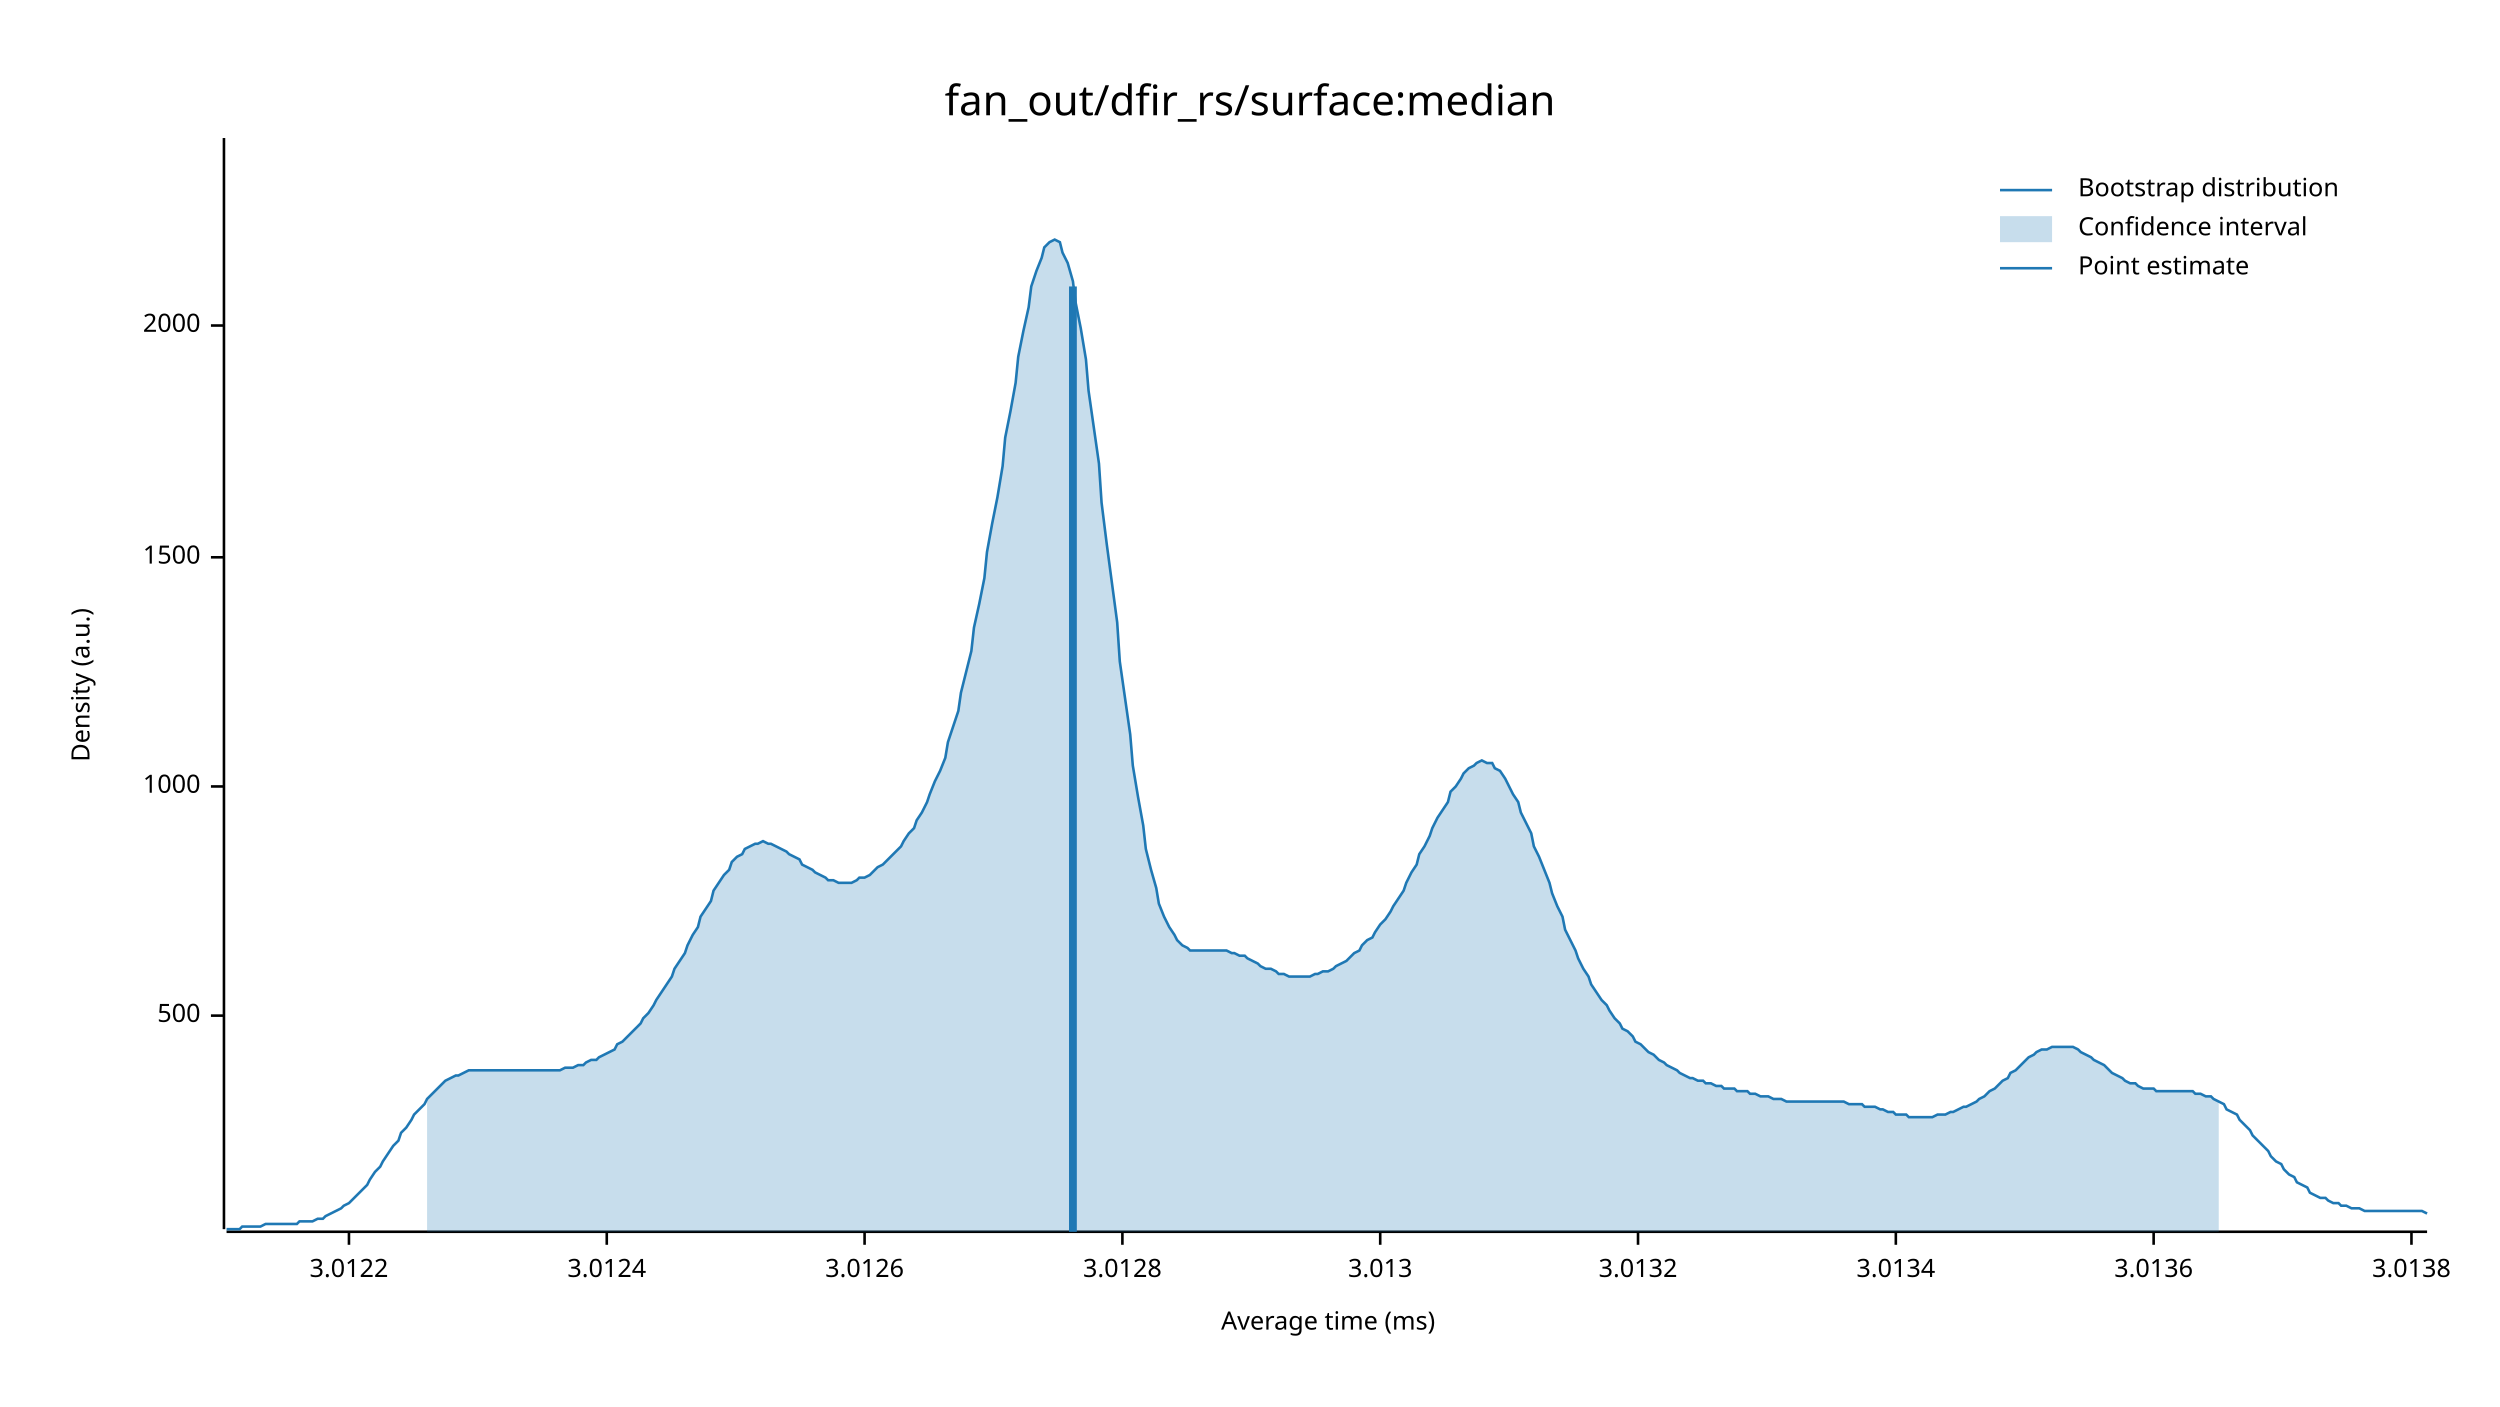
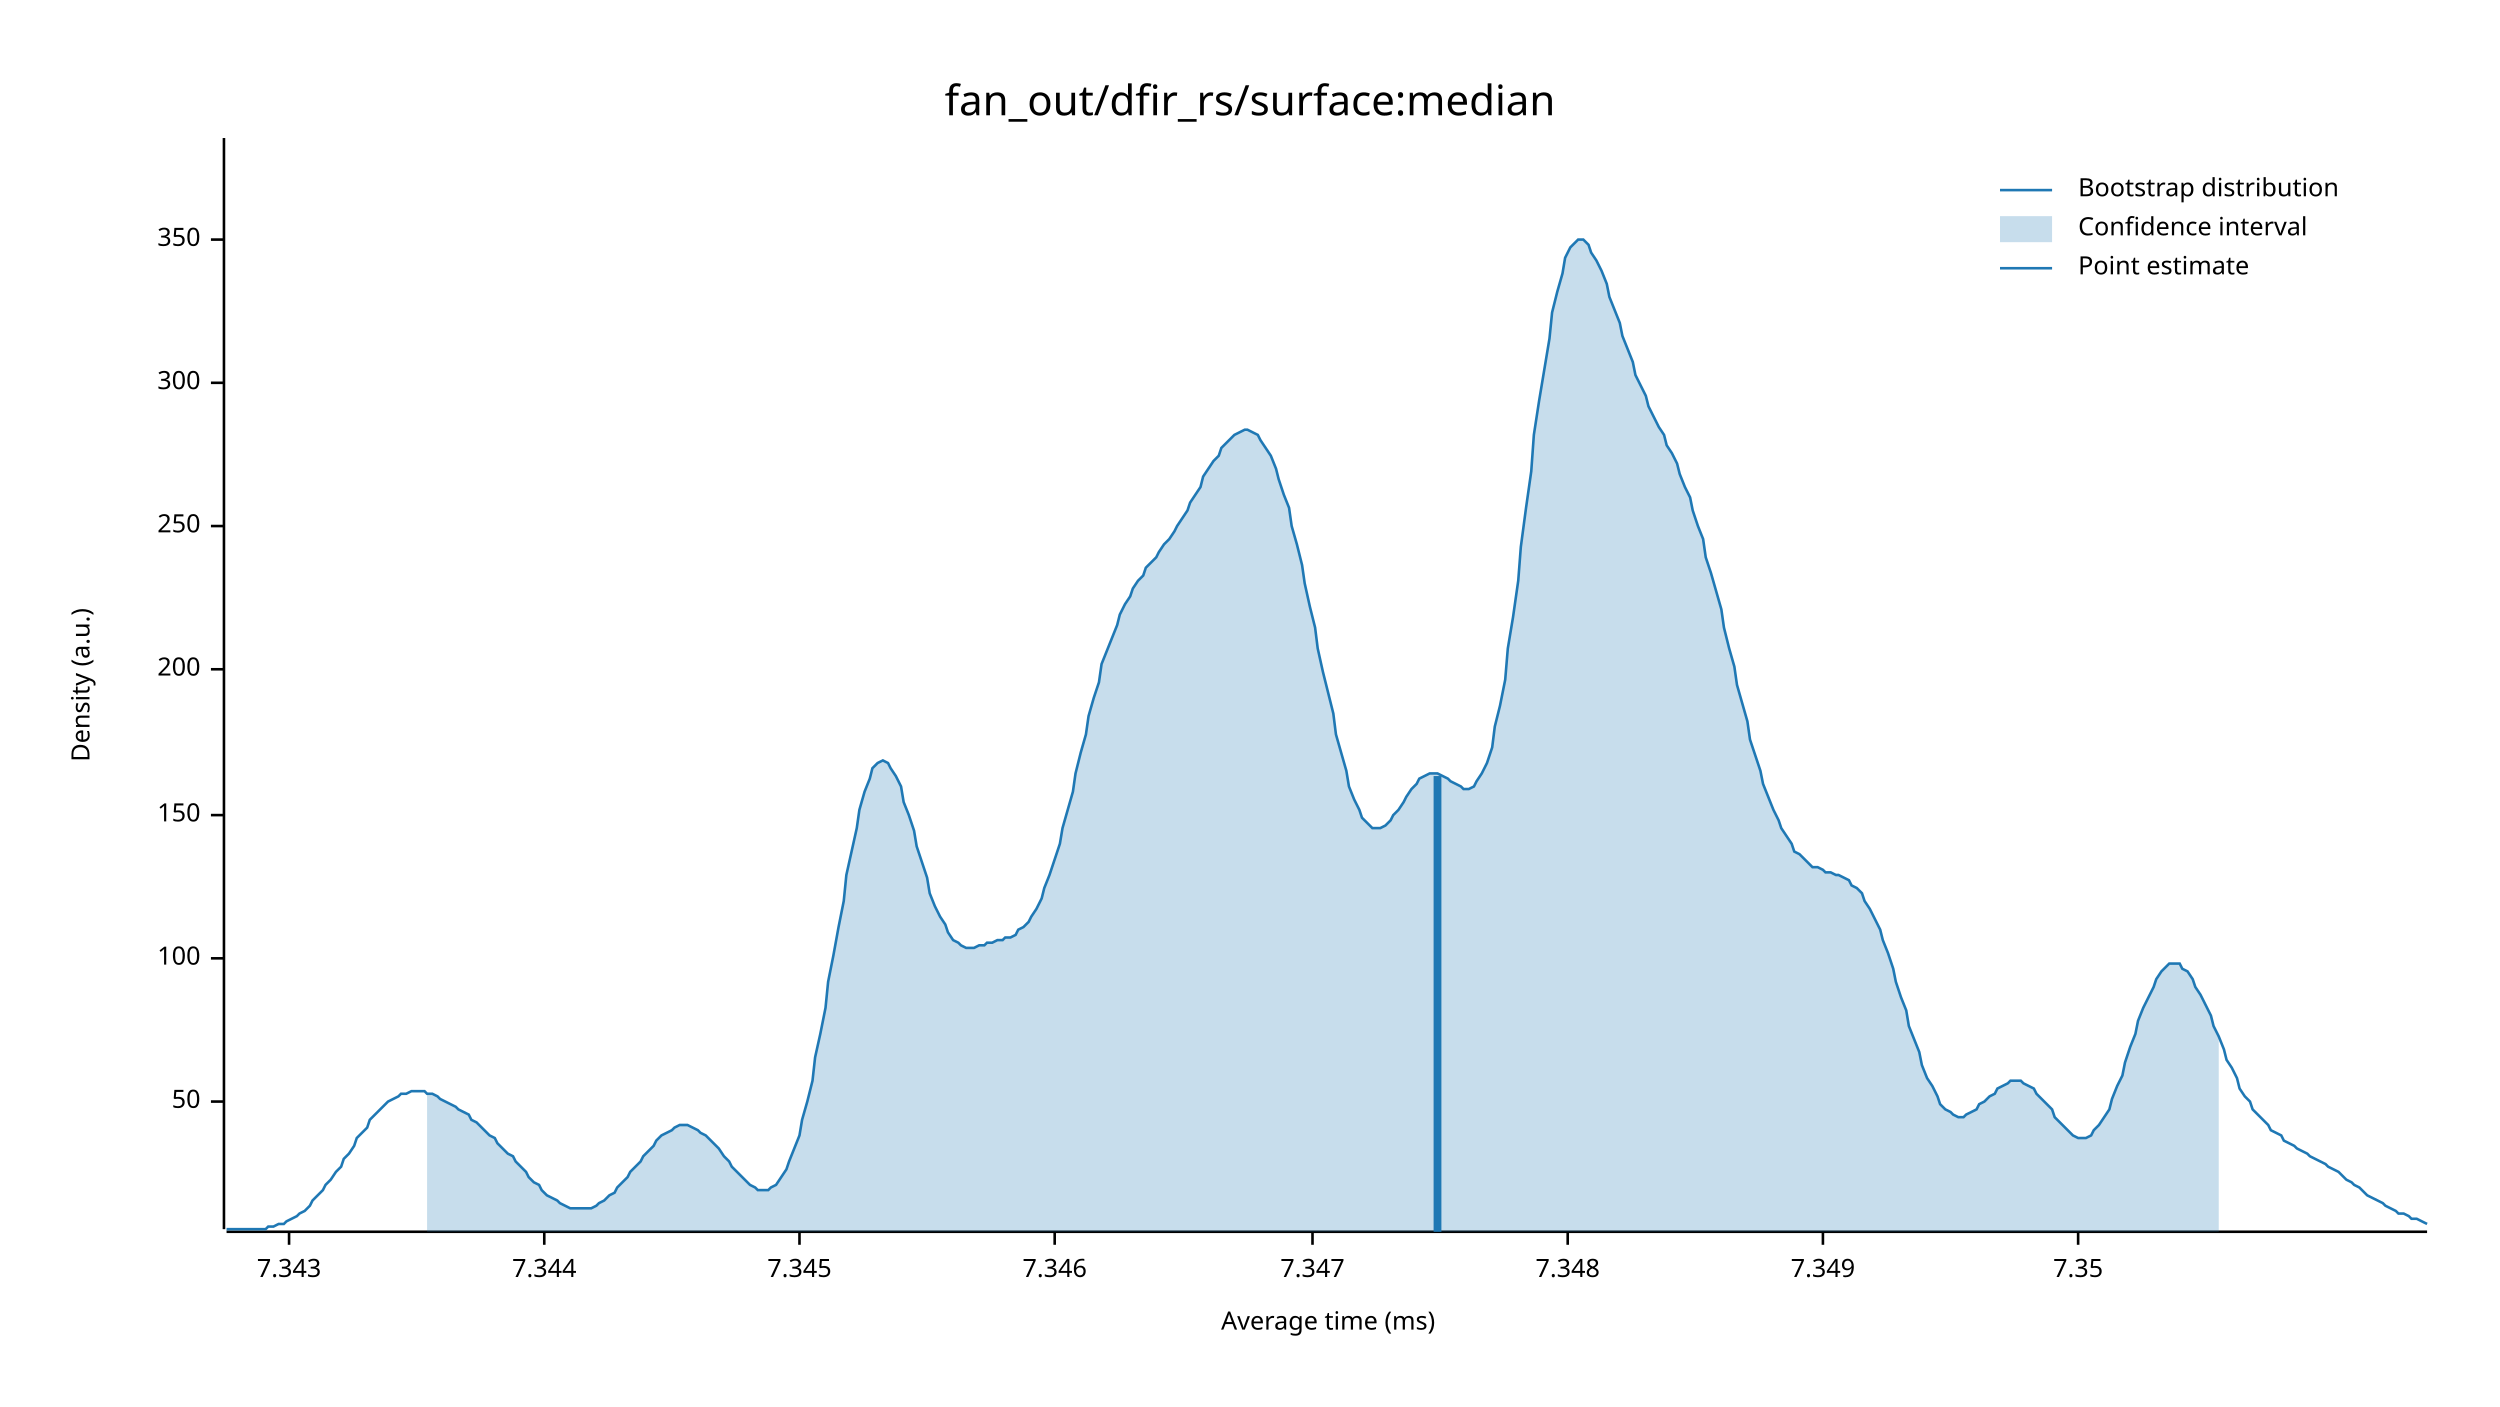
<svg xmlns="http://www.w3.org/2000/svg" width="960" height="540" viewBox="0 0 960 540">
  <text x="480" y="32" dy="0.76em" text-anchor="middle" font-family="sans-serif" font-size="16.129" opacity="1" fill="#000000">
fan_out/dfir_rs/surface:median
</text>
  <text x="27" y="263" dy="0.76em" text-anchor="middle" font-family="sans-serif" font-size="9.677" opacity="1" fill="#000000" transform="rotate(270, 27, 263)">
Density (a.u.)
</text>
  <text x="510" y="513" dy="-0.5ex" text-anchor="middle" font-family="sans-serif" font-size="9.677" opacity="1" fill="#000000">
Average time (ms)
</text>
  <polyline fill="none" opacity="1" stroke="#000000" stroke-width="1" points="86,53 86,472 " />
-   <text x="77" y="390" dy="0.5ex" text-anchor="end" font-family="sans-serif" font-size="9.677" opacity="1" fill="#000000">
- 500
+   <text x="77" y="423" dy="0.5ex" text-anchor="end" font-family="sans-serif" font-size="9.677" opacity="1" fill="#000000">
+ 50
</text>
-   <polyline fill="none" opacity="1" stroke="#000000" stroke-width="1" points="81,390 86,390 " />
-   <text x="77" y="302" dy="0.5ex" text-anchor="end" font-family="sans-serif" font-size="9.677" opacity="1" fill="#000000">
- 1000
+   <polyline fill="none" opacity="1" stroke="#000000" stroke-width="1" points="81,423 86,423 " />
+   <text x="77" y="368" dy="0.5ex" text-anchor="end" font-family="sans-serif" font-size="9.677" opacity="1" fill="#000000">
+ 100
</text>
-   <polyline fill="none" opacity="1" stroke="#000000" stroke-width="1" points="81,302 86,302 " />
-   <text x="77" y="214" dy="0.5ex" text-anchor="end" font-family="sans-serif" font-size="9.677" opacity="1" fill="#000000">
- 1500
+   <polyline fill="none" opacity="1" stroke="#000000" stroke-width="1" points="81,368 86,368 " />
+   <text x="77" y="313" dy="0.5ex" text-anchor="end" font-family="sans-serif" font-size="9.677" opacity="1" fill="#000000">
+ 150
</text>
-   <polyline fill="none" opacity="1" stroke="#000000" stroke-width="1" points="81,214 86,214 " />
-   <text x="77" y="125" dy="0.5ex" text-anchor="end" font-family="sans-serif" font-size="9.677" opacity="1" fill="#000000">
- 2000
+   <polyline fill="none" opacity="1" stroke="#000000" stroke-width="1" points="81,313 86,313 " />
+   <text x="77" y="257" dy="0.5ex" text-anchor="end" font-family="sans-serif" font-size="9.677" opacity="1" fill="#000000">
+ 200
</text>
-   <polyline fill="none" opacity="1" stroke="#000000" stroke-width="1" points="81,125 86,125 " />
+   <polyline fill="none" opacity="1" stroke="#000000" stroke-width="1" points="81,257 86,257 " />
+   <text x="77" y="202" dy="0.5ex" text-anchor="end" font-family="sans-serif" font-size="9.677" opacity="1" fill="#000000">
+ 250
+ </text>
+   <polyline fill="none" opacity="1" stroke="#000000" stroke-width="1" points="81,202 86,202 " />
+   <text x="77" y="147" dy="0.5ex" text-anchor="end" font-family="sans-serif" font-size="9.677" opacity="1" fill="#000000">
+ 300
+ </text>
+   <polyline fill="none" opacity="1" stroke="#000000" stroke-width="1" points="81,147 86,147 " />
+   <text x="77" y="92" dy="0.5ex" text-anchor="end" font-family="sans-serif" font-size="9.677" opacity="1" fill="#000000">
+ 350
+ </text>
+   <polyline fill="none" opacity="1" stroke="#000000" stroke-width="1" points="81,92 86,92 " />
  <polyline fill="none" opacity="1" stroke="#000000" stroke-width="1" points="87,473 932,473 " />
-   <text x="134" y="483" dy="0.76em" text-anchor="middle" font-family="sans-serif" font-size="9.677" opacity="1" fill="#000000">
- 3.0122
+   <text x="111" y="483" dy="0.76em" text-anchor="middle" font-family="sans-serif" font-size="9.677" opacity="1" fill="#000000">
+ 7.343
</text>
-   <polyline fill="none" opacity="1" stroke="#000000" stroke-width="1" points="134,473 134,478 " />
-   <text x="233" y="483" dy="0.76em" text-anchor="middle" font-family="sans-serif" font-size="9.677" opacity="1" fill="#000000">
- 3.0124
+   <polyline fill="none" opacity="1" stroke="#000000" stroke-width="1" points="111,473 111,478 " />
+   <text x="209" y="483" dy="0.76em" text-anchor="middle" font-family="sans-serif" font-size="9.677" opacity="1" fill="#000000">
+ 7.344
</text>
-   <polyline fill="none" opacity="1" stroke="#000000" stroke-width="1" points="233,473 233,478 " />
-   <text x="332" y="483" dy="0.76em" text-anchor="middle" font-family="sans-serif" font-size="9.677" opacity="1" fill="#000000">
- 3.0126
+   <polyline fill="none" opacity="1" stroke="#000000" stroke-width="1" points="209,473 209,478 " />
+   <text x="307" y="483" dy="0.76em" text-anchor="middle" font-family="sans-serif" font-size="9.677" opacity="1" fill="#000000">
+ 7.345
</text>
-   <polyline fill="none" opacity="1" stroke="#000000" stroke-width="1" points="332,473 332,478 " />
-   <text x="431" y="483" dy="0.76em" text-anchor="middle" font-family="sans-serif" font-size="9.677" opacity="1" fill="#000000">
- 3.0128
+   <polyline fill="none" opacity="1" stroke="#000000" stroke-width="1" points="307,473 307,478 " />
+   <text x="405" y="483" dy="0.76em" text-anchor="middle" font-family="sans-serif" font-size="9.677" opacity="1" fill="#000000">
+ 7.346
</text>
-   <polyline fill="none" opacity="1" stroke="#000000" stroke-width="1" points="431,473 431,478 " />
-   <text x="530" y="483" dy="0.76em" text-anchor="middle" font-family="sans-serif" font-size="9.677" opacity="1" fill="#000000">
- 3.013
+   <polyline fill="none" opacity="1" stroke="#000000" stroke-width="1" points="405,473 405,478 " />
+   <text x="504" y="483" dy="0.76em" text-anchor="middle" font-family="sans-serif" font-size="9.677" opacity="1" fill="#000000">
+ 7.347
</text>
-   <polyline fill="none" opacity="1" stroke="#000000" stroke-width="1" points="530,473 530,478 " />
-   <text x="629" y="483" dy="0.76em" text-anchor="middle" font-family="sans-serif" font-size="9.677" opacity="1" fill="#000000">
- 3.0132
+   <polyline fill="none" opacity="1" stroke="#000000" stroke-width="1" points="504,473 504,478 " />
+   <text x="602" y="483" dy="0.76em" text-anchor="middle" font-family="sans-serif" font-size="9.677" opacity="1" fill="#000000">
+ 7.348
</text>
-   <polyline fill="none" opacity="1" stroke="#000000" stroke-width="1" points="629,473 629,478 " />
-   <text x="728" y="483" dy="0.76em" text-anchor="middle" font-family="sans-serif" font-size="9.677" opacity="1" fill="#000000">
- 3.0134
+   <polyline fill="none" opacity="1" stroke="#000000" stroke-width="1" points="602,473 602,478 " />
+   <text x="700" y="483" dy="0.76em" text-anchor="middle" font-family="sans-serif" font-size="9.677" opacity="1" fill="#000000">
+ 7.349
</text>
-   <polyline fill="none" opacity="1" stroke="#000000" stroke-width="1" points="728,473 728,478 " />
-   <text x="827" y="483" dy="0.76em" text-anchor="middle" font-family="sans-serif" font-size="9.677" opacity="1" fill="#000000">
- 3.0136
+   <polyline fill="none" opacity="1" stroke="#000000" stroke-width="1" points="700,473 700,478 " />
+   <text x="798" y="483" dy="0.76em" text-anchor="middle" font-family="sans-serif" font-size="9.677" opacity="1" fill="#000000">
+ 7.35
</text>
-   <polyline fill="none" opacity="1" stroke="#000000" stroke-width="1" points="827,473 827,478 " />
-   <text x="926" y="483" dy="0.76em" text-anchor="middle" font-family="sans-serif" font-size="9.677" opacity="1" fill="#000000">
- 3.0138
- </text>
-   <polyline fill="none" opacity="1" stroke="#000000" stroke-width="1" points="926,473 926,478 " />
-   <polyline fill="none" opacity="1" stroke="#1F78B4" stroke-width="1" points="87,472 88,472 90,472 92,472 93,471 95,471 97,471 98,471 100,471 102,470 103,470 105,470 107,470 109,470 110,470 112,470 114,470 115,469 117,469 119,469 120,469 122,468 124,468 125,467 127,466 129,465 131,464 132,463 134,462 136,460 137,459 139,457 141,455 142,453 144,450 146,448 147,446 149,443 151,440 153,438 154,435 156,433 158,430 159,428 161,426 163,424 164,422 166,420 168,418 169,417 171,415 173,414 175,413 176,413 178,412 180,411 181,411 183,411 185,411 186,411 188,411 190,411 191,411 193,411 195,411 197,411 198,411 200,411 202,411 203,411 205,411 207,411 208,411 210,411 212,411 214,411 215,411 217,410 219,410 220,410 222,409 224,409 225,408 227,407 229,407 230,406 232,405 234,404 236,403 237,401 239,400 241,398 242,397 244,395 246,393 247,391 249,389 251,386 252,384 254,381 256,378 258,375 259,372 261,369 263,366 264,363 266,359 268,356 269,352 271,349 273,346 274,342 276,339 278,336 280,334 281,331 283,329 285,328 286,326 288,325 290,324 291,324 293,323 295,324 296,324 298,325 300,326 302,327 303,328 305,329 307,330 308,332 310,333 312,334 313,335 315,336 317,337 318,338 320,338 322,339 324,339 325,339 327,339 329,338 330,337 332,337 334,336 335,335 337,333 339,332 341,330 342,329 344,327 346,325 347,323 349,320 351,318 352,315 354,312 356,308 357,305 359,300 361,296 363,291 364,285 366,279 368,273 369,266 371,258 373,250 374,241 376,232 378,222 379,212 381,201 383,191 385,179 386,168 388,158 390,147 391,137 393,127 395,118 396,110 398,104 400,99 401,95 403,93 405,92 407,93 408,97 410,101 412,108 413,116 415,126 417,138 418,150 420,164 422,178 423,193 425,209 427,224 429,239 430,254 432,268 434,282 435,294 437,306 439,317 440,326 442,334 444,341 445,347 447,352 449,356 451,359 452,361 454,363 456,364 457,365 459,365 461,365 462,365 464,365 466,365 468,365 469,365 471,365 473,366 474,366 476,367 478,367 479,368 481,369 483,370 484,371 486,372 488,372 490,373 491,374 493,374 495,375 496,375 498,375 500,375 501,375 503,375 505,374 506,374 508,373 510,373 512,372 513,371 515,370 517,369 518,368 520,366 522,365 523,363 525,361 527,360 528,358 530,355 532,353 534,350 535,348 537,345 539,342 540,339 542,335 544,332 545,328 547,325 549,321 550,318 552,314 554,311 556,308 557,304 559,302 561,299 562,297 564,295 566,294 567,293 569,292 571,293 573,293 574,295 576,296 578,299 579,301 581,305 583,308 584,312 586,316 588,320 589,325 591,329 593,334 595,339 596,343 598,348 600,352 601,357 603,361 605,365 606,368 608,372 610,375 611,378 613,381 615,384 617,386 618,388 620,391 622,393 623,395 625,396 627,398 628,400 630,401 632,403 633,404 635,405 637,407 639,408 640,409 642,410 644,411 645,412 647,413 649,414 650,414 652,415 654,415 655,416 657,416 659,417 661,417 662,418 664,418 666,418 667,419 669,419 671,419 672,420 674,420 676,421 677,421 679,421 681,422 683,422 684,422 686,423 688,423 689,423 691,423 693,423 694,423 696,423 698,423 700,423 701,423 703,423 705,423 706,423 708,423 710,424 711,424 713,424 715,424 716,425 718,425 720,425 722,426 723,426 725,427 727,427 728,428 730,428 732,428 733,429 735,429 737,429 738,429 740,429 742,429 744,428 745,428 747,428 749,427 750,427 752,426 754,425 755,425 757,424 759,423 760,422 762,421 764,419 766,418 767,417 769,415 771,414 772,412 774,411 776,409 777,408 779,406 781,405 782,404 784,403 786,403 788,402 789,402 791,402 793,402 794,402 796,402 798,403 799,404 801,405 803,406 804,407 806,408 808,409 810,411 811,412 813,413 815,414 816,415 818,416 820,416 821,417 823,418 825,418 827,418 828,419 830,419 832,419 833,419 835,419 837,419 838,419 840,419 842,419 843,420 845,420 847,421 849,421 850,422 852,423 854,424 855,426 857,427 859,428 860,430 862,432 864,434 865,436 867,438 869,440 871,442 872,444 874,446 876,447 877,449 879,451 881,452 882,454 884,455 886,456 887,458 889,459 891,460 893,460 894,461 896,462 898,462 899,463 901,463 903,464 904,464 906,464 908,465 909,465 911,465 913,465 915,465 916,465 918,465 920,465 921,465 923,465 925,465 926,465 928,465 930,465 932,466 " />
-   <polygon opacity="0.25" fill="#1F78B4" points="164,422 166,420 168,418 169,417 171,415 173,414 175,413 176,413 178,412 180,411 181,411 183,411 185,411 186,411 188,411 190,411 191,411 193,411 195,411 197,411 198,411 200,411 202,411 203,411 205,411 207,411 208,411 210,411 212,411 214,411 215,411 217,410 219,410 220,410 222,409 224,409 225,408 227,407 229,407 230,406 232,405 234,404 236,403 237,401 239,400 241,398 242,397 244,395 246,393 247,391 249,389 251,386 252,384 254,381 256,378 258,375 259,372 261,369 263,366 264,363 266,359 268,356 269,352 271,349 273,346 274,342 276,339 278,336 280,334 281,331 283,329 285,328 286,326 288,325 290,324 291,324 293,323 295,324 296,324 298,325 300,326 302,327 303,328 305,329 307,330 308,332 310,333 312,334 313,335 315,336 317,337 318,338 320,338 322,339 324,339 325,339 327,339 329,338 330,337 332,337 334,336 335,335 337,333 339,332 341,330 342,329 344,327 346,325 347,323 349,320 351,318 352,315 354,312 356,308 357,305 359,300 361,296 363,291 364,285 366,279 368,273 369,266 371,258 373,250 374,241 376,232 378,222 379,212 381,201 383,191 385,179 386,168 388,158 390,147 391,137 393,127 395,118 396,110 398,104 400,99 401,95 403,93 405,92 407,93 408,97 410,101 412,108 413,116 415,126 417,138 418,150 420,164 422,178 423,193 425,209 427,224 429,239 430,254 432,268 434,282 435,294 437,306 439,317 440,326 442,334 444,341 445,347 447,352 449,356 451,359 452,361 454,363 456,364 457,365 459,365 461,365 462,365 464,365 466,365 468,365 469,365 471,365 473,366 474,366 476,367 478,367 479,368 481,369 483,370 484,371 486,372 488,372 490,373 491,374 493,374 495,375 496,375 498,375 500,375 501,375 503,375 505,374 506,374 508,373 510,373 512,372 513,371 515,370 517,369 518,368 520,366 522,365 523,363 525,361 527,360 528,358 530,355 532,353 534,350 535,348 537,345 539,342 540,339 542,335 544,332 545,328 547,325 549,321 550,318 552,314 554,311 556,308 557,304 559,302 561,299 562,297 564,295 566,294 567,293 569,292 571,293 573,293 574,295 576,296 578,299 579,301 581,305 583,308 584,312 586,316 588,320 589,325 591,329 593,334 595,339 596,343 598,348 600,352 601,357 603,361 605,365 606,368 608,372 610,375 611,378 613,381 615,384 617,386 618,388 620,391 622,393 623,395 625,396 627,398 628,400 630,401 632,403 633,404 635,405 637,407 639,408 640,409 642,410 644,411 645,412 647,413 649,414 650,414 652,415 654,415 655,416 657,416 659,417 661,417 662,418 664,418 666,418 667,419 669,419 671,419 672,420 674,420 676,421 677,421 679,421 681,422 683,422 684,422 686,423 688,423 689,423 691,423 693,423 694,423 696,423 698,423 700,423 701,423 703,423 705,423 706,423 708,423 710,424 711,424 713,424 715,424 716,425 718,425 720,425 722,426 723,426 725,427 727,427 728,428 730,428 732,428 733,429 735,429 737,429 738,429 740,429 742,429 744,428 745,428 747,428 749,427 750,427 752,426 754,425 755,425 757,424 759,423 760,422 762,421 764,419 766,418 767,417 769,415 771,414 772,412 774,411 776,409 777,408 779,406 781,405 782,404 784,403 786,403 788,402 789,402 791,402 793,402 794,402 796,402 798,403 799,404 801,405 803,406 804,407 806,408 808,409 810,411 811,412 813,413 815,414 816,415 818,416 820,416 821,417 823,418 825,418 827,418 828,419 830,419 832,419 833,419 835,419 837,419 838,419 840,419 842,419 843,420 845,420 847,421 849,421 850,422 852,423 852,473 164,473 " />
-   <polyline fill="none" opacity="1" stroke="#1F78B4" stroke-width="3" points="412,473 412,110 " />
+   <polyline fill="none" opacity="1" stroke="#000000" stroke-width="1" points="798,473 798,478 " />
+   <polyline fill="none" opacity="1" stroke="#1F78B4" stroke-width="1" points="87,472 88,472 90,472 92,472 93,472 95,472 97,472 98,472 100,472 102,472 103,471 105,471 107,470 109,470 110,469 112,468 114,467 115,466 117,465 119,463 120,461 122,459 124,457 125,455 127,453 129,450 131,448 132,445 134,443 136,440 137,437 139,435 141,433 142,430 144,428 146,426 147,425 149,423 151,422 153,421 154,420 156,420 158,419 159,419 161,419 163,419 164,420 166,420 168,421 169,422 171,423 173,424 175,425 176,426 178,427 180,428 181,430 183,431 185,433 186,434 188,436 190,437 191,439 193,441 195,443 197,444 198,446 200,448 202,450 203,452 205,454 207,455 208,457 210,459 212,460 214,461 215,462 217,463 219,464 220,464 222,464 224,464 225,464 227,464 229,463 230,462 232,461 234,459 236,458 237,456 239,454 241,452 242,450 244,448 246,446 247,444 249,442 251,440 252,438 254,436 256,435 258,434 259,433 261,432 263,432 264,432 266,433 268,434 269,435 271,436 273,438 274,439 276,441 278,444 280,446 281,448 283,450 285,452 286,453 288,455 290,456 291,457 293,457 295,457 296,456 298,455 300,452 302,449 303,446 305,441 307,436 308,430 310,423 312,415 313,406 315,397 317,387 318,377 320,367 322,356 324,346 325,336 327,327 329,318 330,311 332,304 334,299 335,295 337,293 339,292 341,293 342,295 344,298 346,302 347,308 349,313 351,319 352,325 354,331 356,337 357,343 359,348 361,352 363,355 364,358 366,361 368,362 369,363 371,364 373,364 374,364 376,363 378,363 379,362 381,362 383,361 385,361 386,360 388,360 390,359 391,357 393,356 395,354 396,352 398,349 400,345 401,341 403,336 405,330 407,324 408,318 410,311 412,304 413,297 415,289 417,282 418,275 420,268 422,262 423,255 425,250 427,245 429,240 430,236 432,232 434,229 435,226 437,223 439,221 440,218 442,216 444,214 445,212 447,209 449,207 451,204 452,202 454,199 456,196 457,193 459,190 461,187 462,183 464,180 466,177 468,175 469,172 471,170 473,168 474,167 476,166 478,165 479,165 481,166 483,167 484,169 486,172 488,175 490,180 491,184 493,190 495,195 496,202 498,209 500,217 501,224 503,233 505,241 506,249 508,258 510,266 512,274 513,282 515,289 517,296 518,302 520,307 522,311 523,314 525,316 527,318 528,318 530,318 532,317 534,315 535,313 537,311 539,308 540,306 542,303 544,301 545,299 547,298 549,297 550,297 552,297 554,298 556,299 557,300 559,301 561,302 562,303 564,303 566,302 567,300 569,297 571,293 573,287 574,279 576,271 578,261 579,249 581,237 583,223 584,210 586,195 588,181 589,167 591,154 593,142 595,130 596,120 598,112 600,105 601,99 603,95 605,93 606,92 608,92 610,94 611,97 613,100 615,104 617,109 618,114 620,119 622,124 623,129 625,134 627,139 628,144 630,148 632,152 633,156 635,160 637,164 639,167 640,171 642,174 644,178 645,182 647,187 649,191 650,196 652,202 654,207 655,214 657,220 659,227 661,234 662,241 664,249 666,256 667,263 669,270 671,277 672,284 674,290 676,296 677,301 679,306 681,311 683,315 684,318 686,321 688,324 689,327 691,328 693,330 694,331 696,333 698,333 700,334 701,335 703,335 705,336 706,336 708,337 710,338 711,340 713,341 715,343 716,346 718,349 720,353 722,357 723,361 725,366 727,372 728,377 730,383 732,388 733,394 735,399 737,404 738,409 740,414 742,417 744,421 745,424 747,426 749,427 750,428 752,429 754,429 755,428 757,427 759,426 760,424 762,423 764,421 766,420 767,418 769,417 771,416 772,415 774,415 776,415 777,416 779,417 781,418 782,420 784,422 786,424 788,426 789,429 791,431 793,433 794,434 796,436 798,437 799,437 801,437 803,436 804,434 806,432 808,429 810,426 811,422 813,417 815,413 816,408 818,402 820,397 821,392 823,387 825,383 827,379 828,376 830,373 832,371 833,370 835,370 837,370 838,372 840,373 842,376 843,379 845,382 847,386 849,390 850,394 852,398 854,403 855,407 857,410 859,414 860,418 862,421 864,423 865,426 867,428 869,430 871,432 872,434 874,435 876,436 877,438 879,439 881,440 882,441 884,442 886,443 887,444 889,445 891,446 893,447 894,448 896,449 898,450 899,451 901,453 903,454 904,455 906,456 908,458 909,459 911,460 913,461 915,462 916,463 918,464 920,465 921,466 923,466 925,467 926,468 928,468 930,469 932,470 " />
+   <polygon opacity="0.25" fill="#1F78B4" points="164,420 166,420 168,421 169,422 171,423 173,424 175,425 176,426 178,427 180,428 181,430 183,431 185,433 186,434 188,436 190,437 191,439 193,441 195,443 197,444 198,446 200,448 202,450 203,452 205,454 207,455 208,457 210,459 212,460 214,461 215,462 217,463 219,464 220,464 222,464 224,464 225,464 227,464 229,463 230,462 232,461 234,459 236,458 237,456 239,454 241,452 242,450 244,448 246,446 247,444 249,442 251,440 252,438 254,436 256,435 258,434 259,433 261,432 263,432 264,432 266,433 268,434 269,435 271,436 273,438 274,439 276,441 278,444 280,446 281,448 283,450 285,452 286,453 288,455 290,456 291,457 293,457 295,457 296,456 298,455 300,452 302,449 303,446 305,441 307,436 308,430 310,423 312,415 313,406 315,397 317,387 318,377 320,367 322,356 324,346 325,336 327,327 329,318 330,311 332,304 334,299 335,295 337,293 339,292 341,293 342,295 344,298 346,302 347,308 349,313 351,319 352,325 354,331 356,337 357,343 359,348 361,352 363,355 364,358 366,361 368,362 369,363 371,364 373,364 374,364 376,363 378,363 379,362 381,362 383,361 385,361 386,360 388,360 390,359 391,357 393,356 395,354 396,352 398,349 400,345 401,341 403,336 405,330 407,324 408,318 410,311 412,304 413,297 415,289 417,282 418,275 420,268 422,262 423,255 425,250 427,245 429,240 430,236 432,232 434,229 435,226 437,223 439,221 440,218 442,216 444,214 445,212 447,209 449,207 451,204 452,202 454,199 456,196 457,193 459,190 461,187 462,183 464,180 466,177 468,175 469,172 471,170 473,168 474,167 476,166 478,165 479,165 481,166 483,167 484,169 486,172 488,175 490,180 491,184 493,190 495,195 496,202 498,209 500,217 501,224 503,233 505,241 506,249 508,258 510,266 512,274 513,282 515,289 517,296 518,302 520,307 522,311 523,314 525,316 527,318 528,318 530,318 532,317 534,315 535,313 537,311 539,308 540,306 542,303 544,301 545,299 547,298 549,297 550,297 552,297 554,298 556,299 557,300 559,301 561,302 562,303 564,303 566,302 567,300 569,297 571,293 573,287 574,279 576,271 578,261 579,249 581,237 583,223 584,210 586,195 588,181 589,167 591,154 593,142 595,130 596,120 598,112 600,105 601,99 603,95 605,93 606,92 608,92 610,94 611,97 613,100 615,104 617,109 618,114 620,119 622,124 623,129 625,134 627,139 628,144 630,148 632,152 633,156 635,160 637,164 639,167 640,171 642,174 644,178 645,182 647,187 649,191 650,196 652,202 654,207 655,214 657,220 659,227 661,234 662,241 664,249 666,256 667,263 669,270 671,277 672,284 674,290 676,296 677,301 679,306 681,311 683,315 684,318 686,321 688,324 689,327 691,328 693,330 694,331 696,333 698,333 700,334 701,335 703,335 705,336 706,336 708,337 710,338 711,340 713,341 715,343 716,346 718,349 720,353 722,357 723,361 725,366 727,372 728,377 730,383 732,388 733,394 735,399 737,404 738,409 740,414 742,417 744,421 745,424 747,426 749,427 750,428 752,429 754,429 755,428 757,427 759,426 760,424 762,423 764,421 766,420 767,418 769,417 771,416 772,415 774,415 776,415 777,416 779,417 781,418 782,420 784,422 786,424 788,426 789,429 791,431 793,433 794,434 796,436 798,437 799,437 801,437 803,436 804,434 806,432 808,429 810,426 811,422 813,417 815,413 816,408 818,402 820,397 821,392 823,387 825,383 827,379 828,376 830,373 832,371 833,370 835,370 837,370 838,372 840,373 842,376 843,379 845,382 847,386 849,390 850,394 852,398 852,473 164,473 " />
+   <polyline fill="none" opacity="1" stroke="#1F78B4" stroke-width="3" points="552,473 552,298 " />
  <text x="798" y="68" dy="0.76em" text-anchor="start" font-family="sans-serif" font-size="9.677" opacity="1" fill="#000000">
Bootstrap distribution
</text>
  <text x="798" y="83" dy="0.76em" text-anchor="start" font-family="sans-serif" font-size="9.677" opacity="1" fill="#000000">
Confidence interval
</text>
  <text x="798" y="98" dy="0.76em" text-anchor="start" font-family="sans-serif" font-size="9.677" opacity="1" fill="#000000">
Point estimate
</text>
  <polyline fill="none" opacity="1" stroke="#1F78B4" stroke-width="1" points="768,73 788,73 " />
  <rect x="768" y="83" width="20" height="10" opacity="0.25" fill="#1F78B4" stroke="none" />
  <polyline fill="none" opacity="1" stroke="#1F78B4" stroke-width="1" points="768,103 788,103 " />
</svg>
